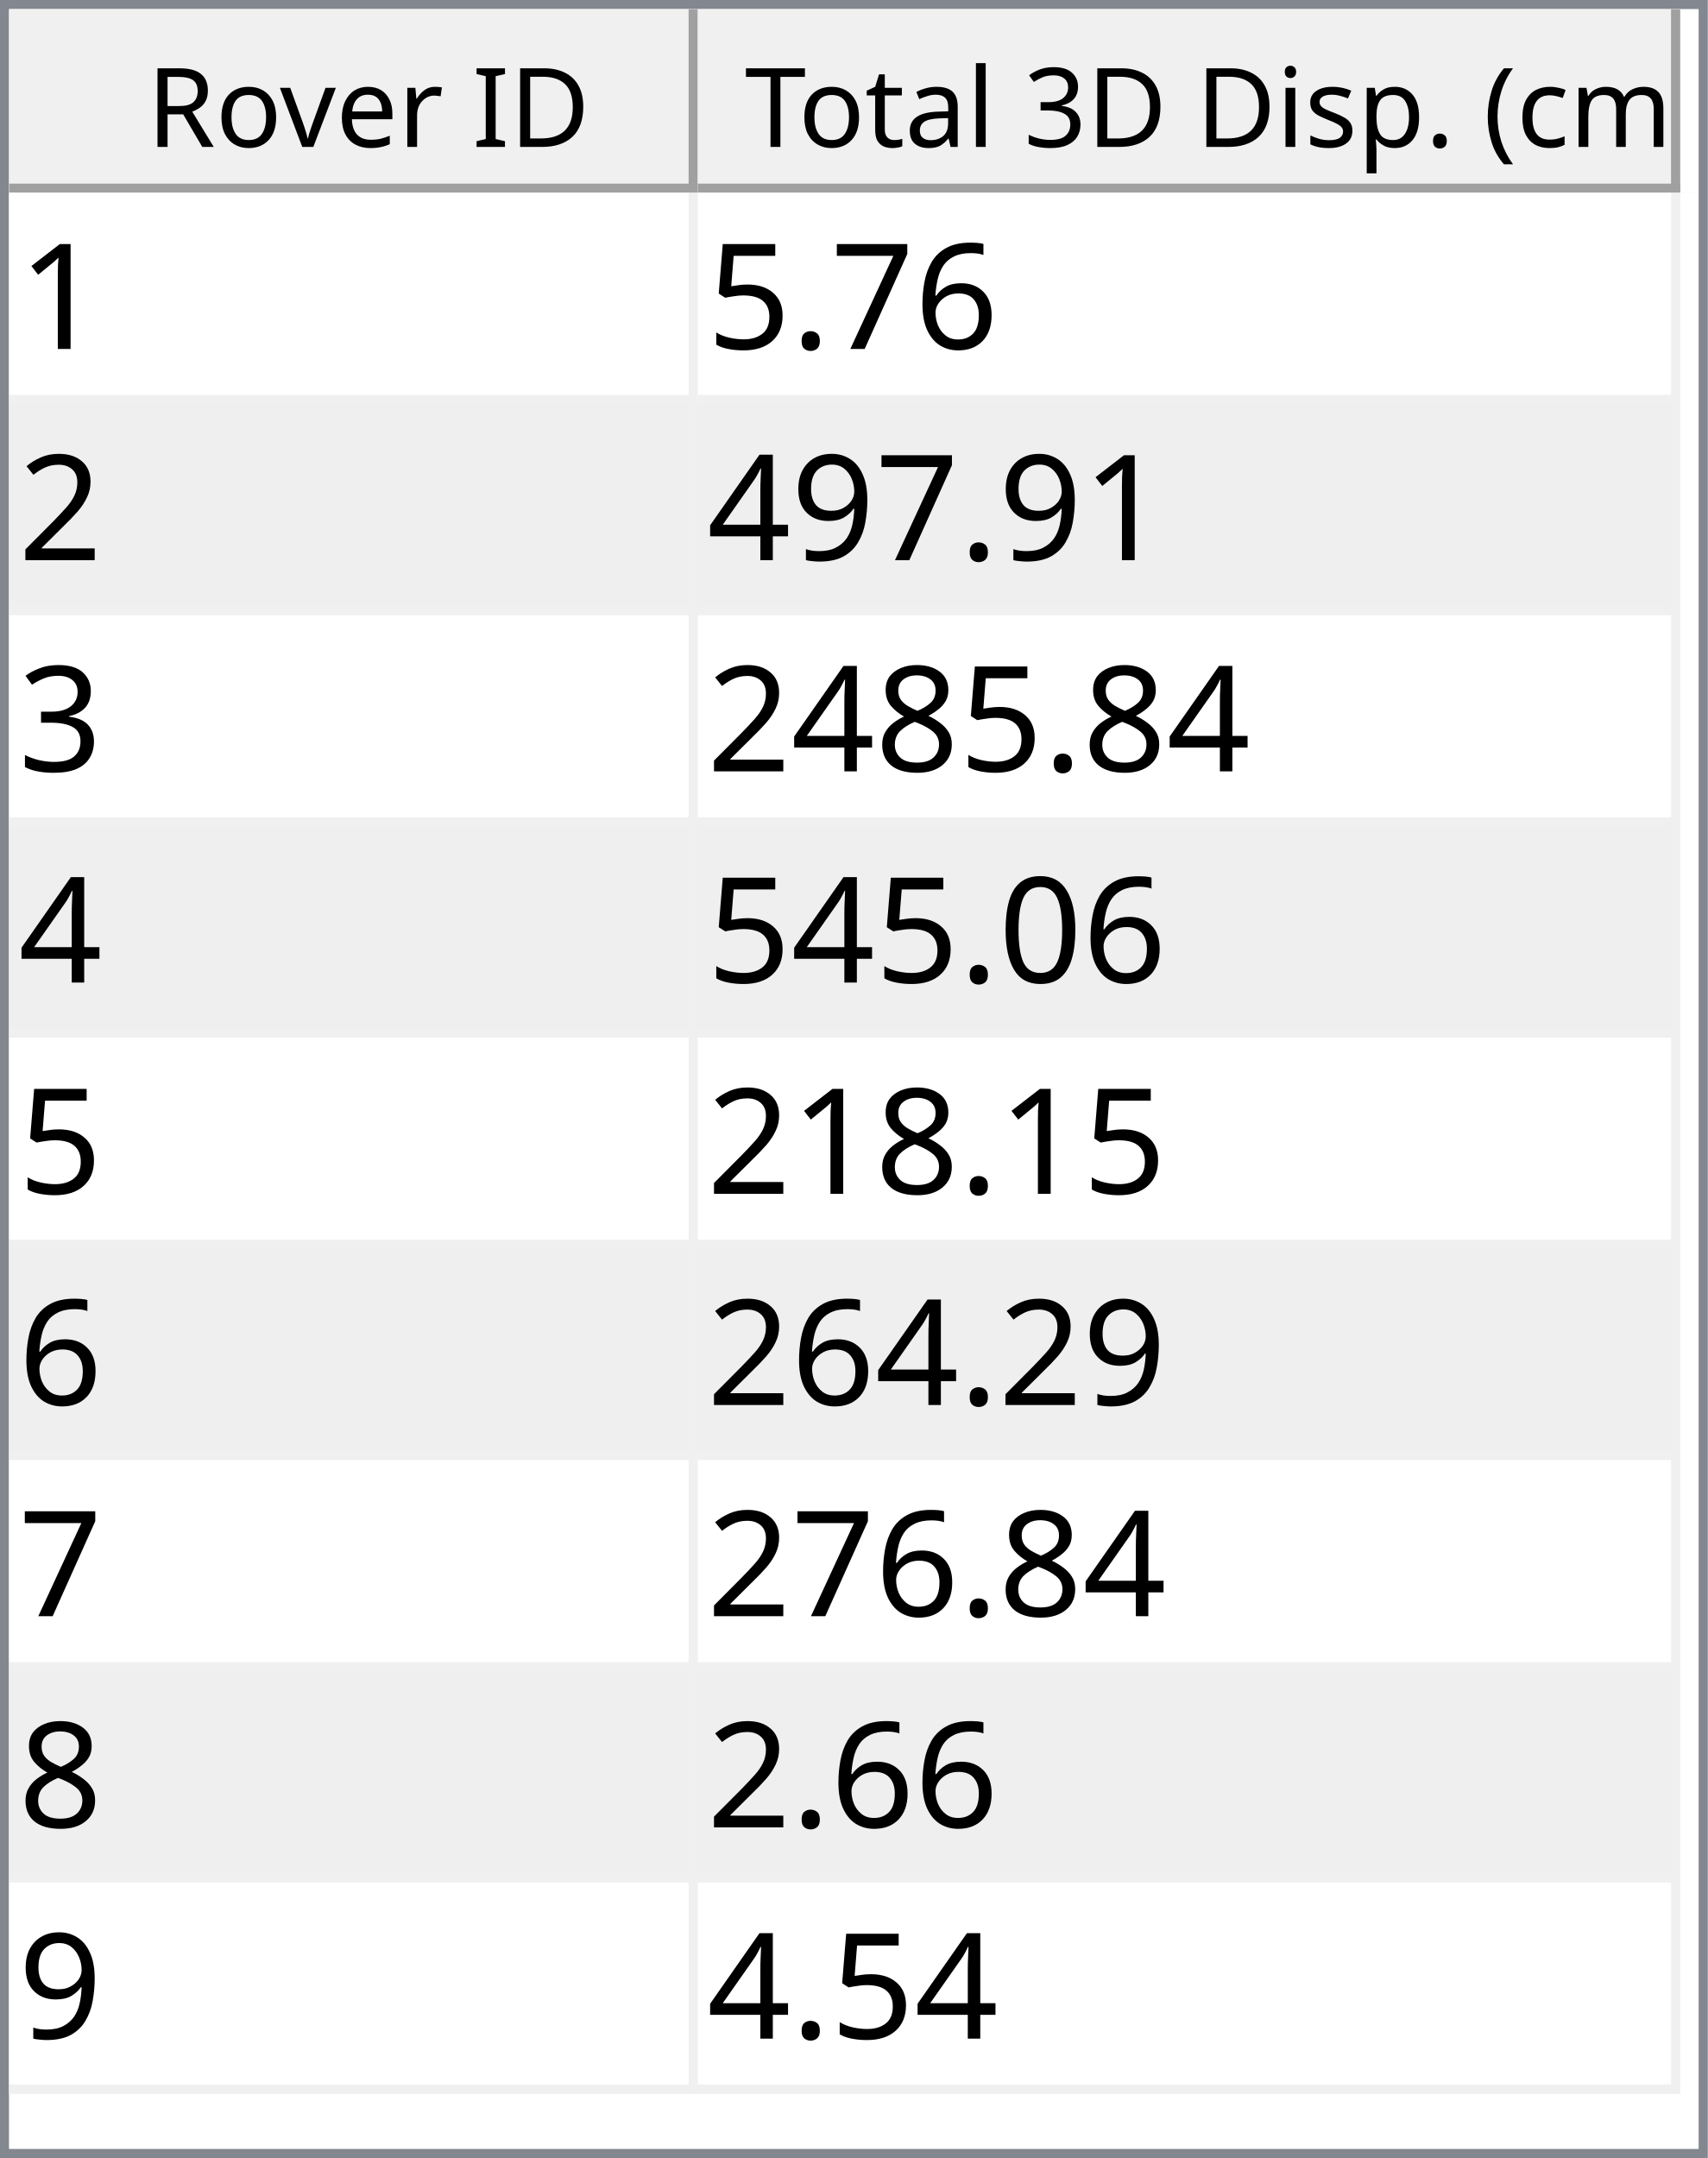
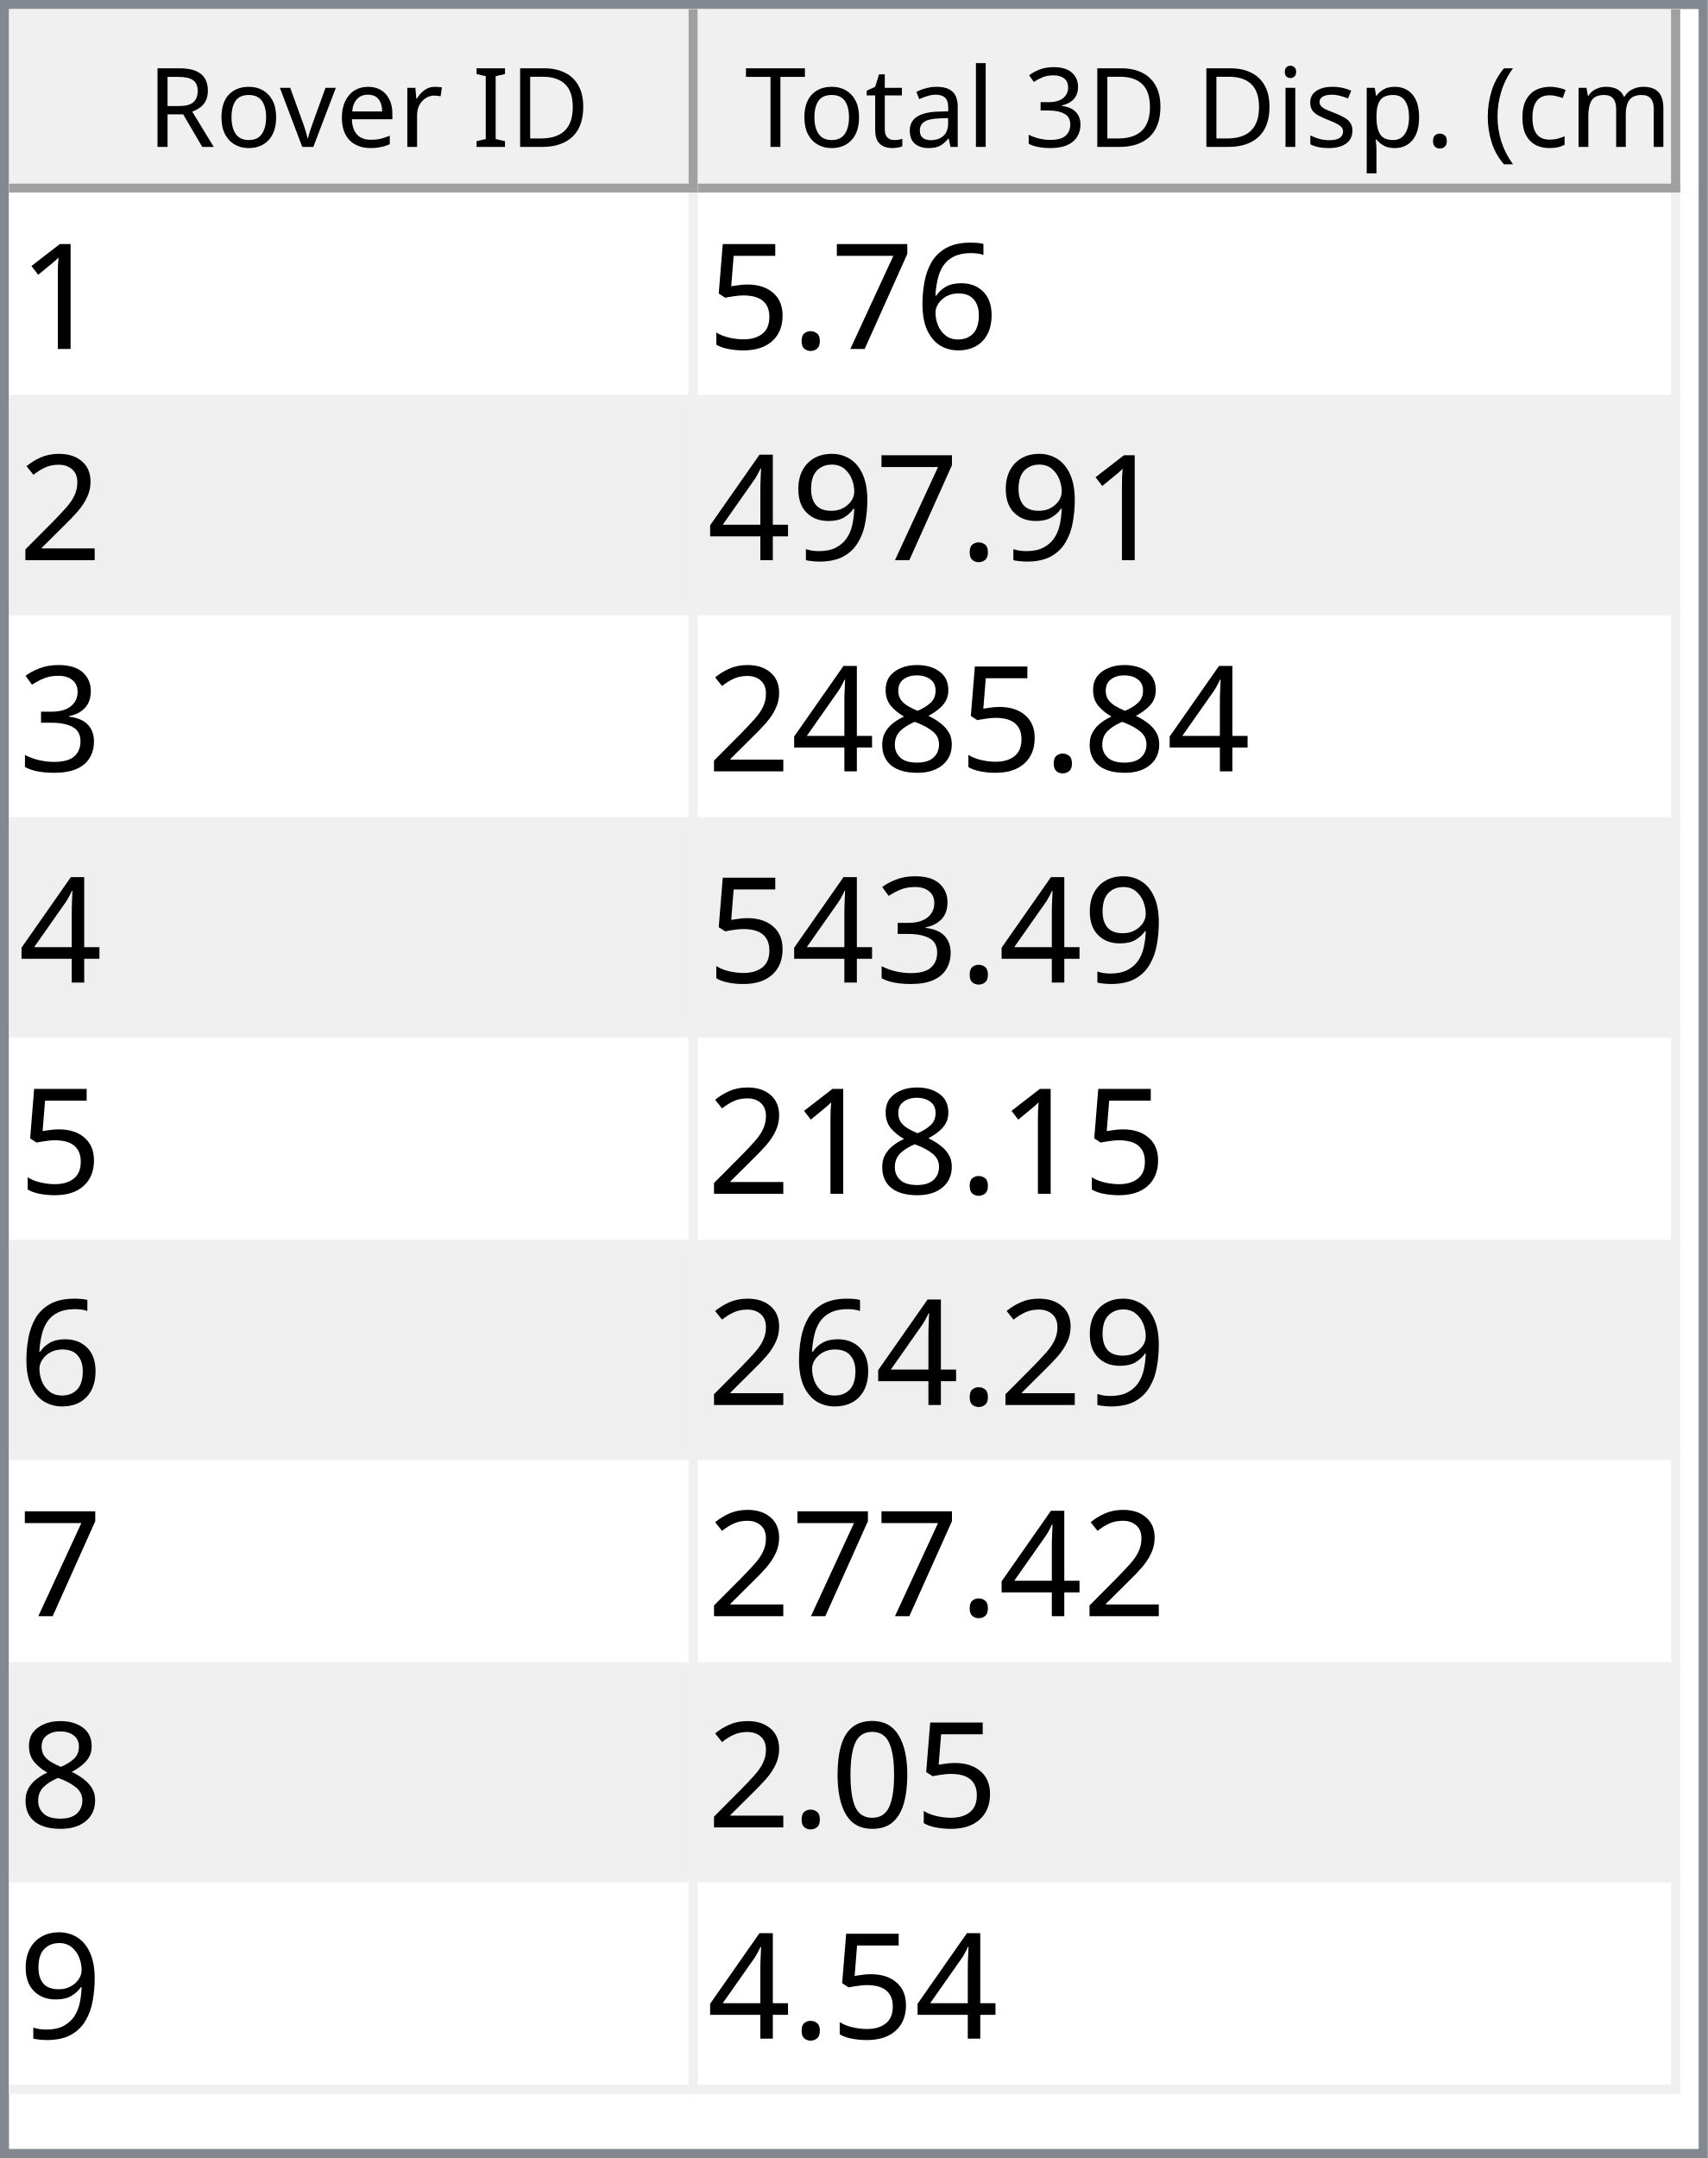
<svg xmlns="http://www.w3.org/2000/svg" style="fill-opacity:1; color-rendering:auto; color-interpolation:auto; text-rendering:auto; stroke:black; stroke-linecap:square; stroke-miterlimit:10; shape-rendering:auto; stroke-opacity:1; fill:black; stroke-dasharray:none; font-weight:normal; stroke-width:1; font-family:'Dialog'; font-style:normal; stroke-linejoin:miter; font-size:12px; stroke-dashoffset:0; image-rendering:auto;" width="186" height="235">
  <defs id="genericDefs" />
  <g>
    <defs id="defs1">
      <clipPath clipPathUnits="userSpaceOnUse" id="clipPath1">
        <path d="M0 0 L186 0 L186 235 L0 235 L0 0 Z" />
      </clipPath>
      <clipPath clipPathUnits="userSpaceOnUse" id="clipPath2">
        <path d="M0 0 L0 235 L186 235 L186 0 Z" />
      </clipPath>
      <clipPath clipPathUnits="userSpaceOnUse" id="clipPath3">
        <path d="M0 0 L0 20 L184 20 L184 0 Z" />
      </clipPath>
      <clipPath clipPathUnits="userSpaceOnUse" id="clipPath4">
        <path d="M0 0 L0 20 L75 20 L75 0 Z" />
      </clipPath>
      <clipPath clipPathUnits="userSpaceOnUse" id="clipPath5">
        <path d="M1 1 L1 19 L74 19 L74 1 Z" />
      </clipPath>
      <clipPath clipPathUnits="userSpaceOnUse" id="clipPath6">
        <path d="M0 0 L0 18 L73 18 L73 0 Z" />
      </clipPath>
      <clipPath clipPathUnits="userSpaceOnUse" id="clipPath7">
        <path d="M-0.5 -0.5 L-0.5 19.5 L74.5 19.5 L74.5 -0.5 Z" />
      </clipPath>
      <clipPath clipPathUnits="userSpaceOnUse" id="clipPath8">
        <path d="M0 0 L0 20 L107 20 L107 0 Z" />
      </clipPath>
      <clipPath clipPathUnits="userSpaceOnUse" id="clipPath9">
        <path d="M1 1 L1 19 L106 19 L106 1 Z" />
      </clipPath>
      <clipPath clipPathUnits="userSpaceOnUse" id="clipPath10">
        <path d="M0 0 L0 18 L105 18 L105 0 Z" />
      </clipPath>
      <clipPath clipPathUnits="userSpaceOnUse" id="clipPath11">
        <path d="M-0.5 -0.5 L-0.5 19.5 L106.5 19.5 L106.5 -0.5 Z" />
      </clipPath>
      <clipPath clipPathUnits="userSpaceOnUse" id="clipPath12">
        <path d="M0 0 L0 213 L184 213 L184 0 Z" />
      </clipPath>
      <clipPath clipPathUnits="userSpaceOnUse" id="clipPath13">
        <path d="M0 0 L0 207 L182 207 L182 0 Z" />
      </clipPath>
      <clipPath clipPathUnits="userSpaceOnUse" id="clipPath14">
        <path d="M-0.5 -0.5 L-0.5 206.5 L181.5 206.5 L181.5 -0.5 Z" />
      </clipPath>
      <clipPath clipPathUnits="userSpaceOnUse" id="clipPath15">
        <path d="M0 0 L0 22 L74 22 L74 0 Z" />
      </clipPath>
      <clipPath clipPathUnits="userSpaceOnUse" id="clipPath16">
        <path d="M0 0 L0 22 L106 22 L106 0 Z" />
      </clipPath>
      <font horiz-adv-x="64.551" id="font1">
        <font-face ascent="107.91" descent="25.098" units-per-em="100" style="font-style:normal; font-family:Segoe UI; font-weight:normal;" />
        <missing-glyph horiz-adv-x="64.551" d="M8.109 0 L8.109 68.266 L56.453 68.266 L56.453 0 L8.109 0 ZM15.328 7.234 L49.219 7.234 L49.219 61.031 L15.328 61.031 L15.328 7.234 Z" />
        <glyph unicode="D" horiz-adv-x="70.117" d="M9.188 0 L9.188 70.016 L28.516 70.016 Q65.531 70.016 65.531 35.891 Q65.531 19.672 55.25 9.836 Q44.969 0 27.734 0 L9.188 0 ZM17.391 62.594 L17.391 7.422 L27.828 7.422 Q41.609 7.422 49.273 14.797 Q56.938 22.172 56.938 35.688 Q56.938 62.594 28.328 62.594 L17.391 62.594 Z" />
        <glyph unicode="I" horiz-adv-x="26.611" d="M17.391 0 L9.188 0 L9.188 70.016 L17.391 70.016 L17.391 0 Z" />
        <glyph unicode=" " horiz-adv-x="27.393" d="" />
        <glyph unicode="r" horiz-adv-x="34.766" d="M34.188 41.891 Q32.078 43.5 28.125 43.5 Q23 43.5 19.555 38.672 Q16.109 33.844 16.109 25.484 L16.109 0 L8.109 0 L8.109 50 L16.109 50 L16.109 39.703 L16.312 39.703 Q18.016 44.969 21.531 47.922 Q25.047 50.875 29.391 50.875 Q32.516 50.875 34.188 50.203 L34.188 41.891 Z" />
        <glyph unicode="e" horiz-adv-x="52.295" d="M48.297 23 L12.984 23 Q13.188 14.656 17.484 10.109 Q21.781 5.562 29.297 5.562 Q37.75 5.562 44.828 11.141 L44.828 3.609 Q38.234 -1.172 27.391 -1.172 Q16.797 -1.172 10.742 5.641 Q4.688 12.453 4.688 24.812 Q4.688 36.469 11.305 43.82 Q17.922 51.172 27.734 51.172 Q37.547 51.172 42.922 44.828 Q48.297 38.484 48.297 27.203 L48.297 23 ZM40.094 29.781 Q40.047 36.719 36.75 40.578 Q33.453 44.438 27.594 44.438 Q21.922 44.438 17.969 40.383 Q14.016 36.328 13.094 29.781 L40.094 29.781 Z" />
        <glyph unicode="v" horiz-adv-x="47.9" d="M47.406 50 L27.484 0 L19.625 0 L0.688 50 L9.469 50 L22.172 13.672 Q23.578 9.672 23.922 6.688 L24.125 6.688 Q24.609 10.453 25.688 13.484 L38.969 50 L47.406 50 Z" />
        <glyph unicode="o" horiz-adv-x="58.594" d="M29 -1.172 Q17.922 -1.172 11.305 5.836 Q4.688 12.844 4.688 24.422 Q4.688 37.016 11.57 44.094 Q18.453 51.172 30.172 51.172 Q41.359 51.172 47.633 44.289 Q53.906 37.406 53.906 25.203 Q53.906 13.234 47.141 6.031 Q40.375 -1.172 29 -1.172 ZM29.594 44.438 Q21.875 44.438 17.383 39.188 Q12.891 33.938 12.891 24.703 Q12.891 15.828 17.43 10.695 Q21.969 5.562 29.594 5.562 Q37.359 5.562 41.531 10.594 Q45.703 15.625 45.703 24.906 Q45.703 34.281 41.531 39.359 Q37.359 44.438 29.594 44.438 Z" />
        <glyph unicode="R" horiz-adv-x="59.814" d="M59.375 0 L49.609 0 L37.891 19.625 Q36.281 22.359 34.766 24.289 Q33.25 26.219 31.664 27.438 Q30.078 28.656 28.25 29.219 Q26.422 29.781 24.125 29.781 L17.391 29.781 L17.391 0 L9.188 0 L9.188 70.016 L30.078 70.016 Q34.672 70.016 38.555 68.867 Q42.438 67.719 45.289 65.375 Q48.141 63.031 49.758 59.547 Q51.375 56.062 51.375 51.375 Q51.375 47.703 50.273 44.656 Q49.172 41.609 47.148 39.211 Q45.125 36.812 42.266 35.133 Q39.406 33.453 35.844 32.516 L35.844 32.328 Q37.594 31.547 38.891 30.547 Q40.188 29.547 41.359 28.18 Q42.531 26.812 43.68 25.078 Q44.828 23.344 46.234 21.047 L59.375 0 ZM17.391 62.594 L17.391 37.203 L28.516 37.203 Q31.594 37.203 34.203 38.133 Q36.812 39.062 38.719 40.797 Q40.625 42.531 41.703 45.047 Q42.781 47.562 42.781 50.688 Q42.781 56.297 39.141 59.445 Q35.5 62.594 28.609 62.594 L17.391 62.594 Z" />
        <glyph unicode=")" horiz-adv-x="30.176" d="M8.297 -15.922 L1.172 -15.922 Q16.406 2.344 16.406 26.812 Q16.406 51.469 1.078 70.016 L8.297 70.016 Q23.531 52.156 23.531 26.703 Q23.531 1.375 8.297 -15.922 Z" />
        <glyph unicode="m" horiz-adv-x="86.133" d="M79.109 0 L71.094 0 L71.094 28.719 Q71.094 37.016 68.531 40.727 Q65.969 44.438 59.906 44.438 Q54.781 44.438 51.195 39.75 Q47.609 35.062 47.609 28.516 L47.609 0 L39.594 0 L39.594 29.688 Q39.594 44.438 28.219 44.438 Q22.953 44.438 19.531 40.016 Q16.109 35.594 16.109 28.516 L16.109 0 L8.109 0 L8.109 50 L16.109 50 L16.109 42.094 L16.312 42.094 Q21.625 51.172 31.844 51.172 Q36.969 51.172 40.773 48.312 Q44.578 45.453 46 40.828 Q51.562 51.172 62.594 51.172 Q79.109 51.172 79.109 30.812 L79.109 0 Z" />
        <glyph unicode="c" horiz-adv-x="46.191" d="M42.188 2.297 Q36.422 -1.172 28.516 -1.172 Q17.828 -1.172 11.258 5.789 Q4.688 12.75 4.688 23.828 Q4.688 36.188 11.766 43.68 Q18.844 51.172 30.672 51.172 Q37.25 51.172 42.281 48.734 L42.281 40.531 Q36.719 44.438 30.375 44.438 Q22.703 44.438 17.797 38.945 Q12.891 33.453 12.891 24.516 Q12.891 15.719 17.508 10.641 Q22.125 5.562 29.891 5.562 Q36.422 5.562 42.188 9.906 L42.188 2.297 Z" />
        <glyph unicode="(" horiz-adv-x="30.176" d="M29.109 -15.922 L21.969 -15.922 Q6.844 1.375 6.844 26.703 Q6.844 52.156 21.969 70.016 L29.203 70.016 Q13.875 51.469 13.875 26.812 Q13.875 2.344 29.109 -15.922 Z" />
        <glyph unicode="." horiz-adv-x="21.68" d="M10.891 -1.078 Q8.641 -1.078 7.055 0.539 Q5.469 2.156 5.469 4.391 Q5.469 6.641 7.055 8.273 Q8.641 9.906 10.891 9.906 Q13.188 9.906 14.797 8.273 Q16.406 6.641 16.406 4.391 Q16.406 2.156 14.797 0.539 Q13.188 -1.078 10.891 -1.078 Z" />
        <glyph unicode="p" horiz-adv-x="58.789" d="M16.312 7.234 L16.109 7.234 L16.109 -23 L8.109 -23 L8.109 50 L16.109 50 L16.109 41.219 L16.312 41.219 Q22.219 51.172 33.594 51.172 Q43.266 51.172 48.688 44.461 Q54.109 37.75 54.109 26.469 Q54.109 13.922 48 6.375 Q41.891 -1.172 31.297 -1.172 Q21.578 -1.172 16.312 7.234 ZM16.109 27.391 L16.109 20.406 Q16.109 14.203 20.141 9.883 Q24.172 5.562 30.375 5.562 Q37.641 5.562 41.773 11.133 Q45.906 16.703 45.906 26.609 Q45.906 34.969 42.047 39.703 Q38.188 44.438 31.594 44.438 Q24.609 44.438 20.359 39.578 Q16.109 34.719 16.109 27.391 Z" />
        <glyph unicode="s" horiz-adv-x="42.432" d="M5.078 1.812 L5.078 10.406 Q11.625 5.562 19.484 5.562 Q30.031 5.562 30.031 12.594 Q30.031 14.594 29.125 15.992 Q28.219 17.391 26.68 18.461 Q25.141 19.531 23.07 20.383 Q21 21.234 18.609 22.172 Q15.281 23.484 12.766 24.828 Q10.25 26.172 8.57 27.859 Q6.891 29.547 6.031 31.695 Q5.172 33.844 5.172 36.719 Q5.172 40.234 6.789 42.945 Q8.406 45.656 11.086 47.484 Q13.766 49.312 17.211 50.242 Q20.656 51.172 24.312 51.172 Q30.812 51.172 35.938 48.922 L35.938 40.828 Q30.422 44.438 23.25 44.438 Q21 44.438 19.195 43.922 Q17.391 43.406 16.094 42.477 Q14.797 41.547 14.086 40.258 Q13.375 38.969 13.375 37.406 Q13.375 35.453 14.086 34.133 Q14.797 32.812 16.164 31.789 Q17.531 30.766 19.484 29.938 Q21.438 29.109 23.922 28.125 Q27.25 26.859 29.883 25.516 Q32.516 24.172 34.375 22.484 Q36.234 20.797 37.234 18.602 Q38.234 16.406 38.234 13.375 Q38.234 9.672 36.602 6.938 Q34.969 4.203 32.234 2.398 Q29.5 0.594 25.93 -0.289 Q22.359 -1.172 18.453 -1.172 Q10.75 -1.172 5.078 1.812 Z" />
        <glyph unicode="i" horiz-adv-x="24.219" d="M12.203 62.703 Q10.062 62.703 8.547 64.164 Q7.031 65.625 7.031 67.875 Q7.031 70.125 8.547 71.609 Q10.062 73.094 12.203 73.094 Q14.406 73.094 15.945 71.609 Q17.484 70.125 17.484 67.875 Q17.484 65.719 15.945 64.211 Q14.406 62.703 12.203 62.703 ZM16.109 0 L8.109 0 L8.109 50 L16.109 50 L16.109 0 Z" />
        <glyph unicode="3" horiz-adv-x="53.906" d="M46.531 19.828 Q46.531 15.094 44.75 11.211 Q42.969 7.328 39.719 4.57 Q36.469 1.812 31.93 0.297 Q27.391 -1.219 21.922 -1.219 Q11.922 -1.219 6 2.594 L6 11.188 Q13.094 5.609 22.219 5.609 Q25.875 5.609 28.828 6.539 Q31.781 7.469 33.906 9.227 Q36.031 10.984 37.18 13.477 Q38.328 15.969 38.328 19.094 Q38.328 32.812 18.797 32.812 L12.984 32.812 L12.984 39.594 L18.5 39.594 Q35.797 39.594 35.797 52.484 Q35.797 64.406 22.609 64.406 Q15.188 64.406 8.688 59.422 L8.688 67.188 Q15.375 71.188 24.609 71.188 Q29 71.188 32.57 69.969 Q36.141 68.75 38.68 66.555 Q41.219 64.359 42.609 61.281 Q44 58.203 44 54.5 Q44 40.672 30.031 36.719 L30.031 36.531 Q33.594 36.141 36.625 34.797 Q39.656 33.453 41.852 31.305 Q44.047 29.156 45.289 26.25 Q46.531 23.344 46.531 19.828 Z" />
        <glyph unicode="l" horiz-adv-x="24.219" d="M16.109 0 L8.109 0 L8.109 74.031 L16.109 74.031 L16.109 0 Z" />
        <glyph unicode="a" horiz-adv-x="50.879" d="M43.891 0 L35.891 0 L35.891 7.812 L35.688 7.812 Q30.469 -1.172 20.312 -1.172 Q12.844 -1.172 8.617 2.781 Q4.391 6.734 4.391 13.281 Q4.391 27.297 20.906 29.594 L35.891 31.688 Q35.891 44.438 25.594 44.438 Q16.547 44.438 9.281 38.281 L9.281 46.484 Q16.656 51.172 26.266 51.172 Q43.891 51.172 43.891 32.516 L43.891 0 ZM35.891 25.297 L23.828 23.641 Q18.266 22.859 15.43 20.875 Q12.594 18.891 12.594 13.875 Q12.594 10.203 15.211 7.883 Q17.828 5.562 22.172 5.562 Q28.125 5.562 32.008 9.742 Q35.891 13.922 35.891 20.312 L35.891 25.297 Z" />
        <glyph unicode="t" horiz-adv-x="33.887" d="M31.297 0.484 Q28.469 -1.078 23.828 -1.078 Q10.688 -1.078 10.688 13.578 L10.688 43.172 L2.094 43.172 L2.094 50 L10.688 50 L10.688 62.203 L18.703 64.797 L18.703 50 L31.297 50 L31.297 43.172 L18.703 43.172 L18.703 14.984 Q18.703 9.969 20.414 7.82 Q22.125 5.672 26.078 5.672 Q29.109 5.672 31.297 7.328 L31.297 0.484 Z" />
        <glyph unicode="T" horiz-adv-x="52.393" d="M50.594 62.594 L30.375 62.594 L30.375 0 L22.172 0 L22.172 62.594 L2 62.594 L2 70.016 L50.594 70.016 L50.594 62.594 Z" />
      </font>
      <font horiz-adv-x="75.0" id="font2">
        <font-face ascent="100.537" descent="21.973" units-per-em="100" style="font-style:normal; font-family:sans-serif; font-weight:normal;" />
        <missing-glyph horiz-adv-x="75.0" d="M12.5 0 L12.5 62.5 L62.5 62.5 L62.5 0 L12.5 0 ZM14.062 1.562 L60.938 1.562 L60.938 60.938 L14.062 60.938 L14.062 1.562 Z" />
        <glyph unicode="1" horiz-adv-x="55.615" d="M37.25 0 L28.469 0 L28.469 56 Q25.297 52.984 20.141 49.953 Q14.984 46.922 10.891 45.406 L10.891 53.906 Q18.266 57.375 23.781 62.305 Q29.297 67.234 31.594 71.875 L37.25 71.875 L37.25 0 Z" />
        <glyph unicode="6" horiz-adv-x="55.615" d="M49.75 54.047 L41.016 53.375 Q39.844 58.547 37.703 60.891 Q34.125 64.656 28.906 64.656 Q24.703 64.656 21.531 62.312 Q17.391 59.281 14.992 53.469 Q12.594 47.656 12.5 36.922 Q15.672 41.75 20.266 44.094 Q24.859 46.438 29.891 46.438 Q38.672 46.438 44.852 39.969 Q51.031 33.5 51.031 23.25 Q51.031 16.5 48.125 10.719 Q45.219 4.938 40.141 1.859 Q35.062 -1.219 28.609 -1.219 Q17.625 -1.219 10.695 6.859 Q3.766 14.938 3.766 33.5 Q3.766 54.25 11.422 63.672 Q18.109 71.875 29.438 71.875 Q37.891 71.875 43.289 67.141 Q48.688 62.406 49.75 54.047 ZM13.875 23.188 Q13.875 18.656 15.797 14.508 Q17.719 10.359 21.188 8.18 Q24.656 6 28.469 6 Q34.031 6 38.039 10.492 Q42.047 14.984 42.047 22.703 Q42.047 30.125 38.086 34.398 Q34.125 38.672 28.125 38.672 Q22.172 38.672 18.023 34.398 Q13.875 30.125 13.875 23.188 Z" />
        <glyph unicode="7" horiz-adv-x="55.615" d="M4.734 62.203 L4.734 70.656 L51.078 70.656 L51.078 63.812 Q44.234 56.547 37.523 44.484 Q30.812 32.422 27.156 19.672 Q24.516 10.688 23.781 0 L14.75 0 Q14.891 8.453 18.062 20.414 Q21.234 32.375 27.172 43.484 Q33.109 54.594 39.797 62.203 L4.734 62.203 Z" />
        <glyph unicode="." horiz-adv-x="27.783" d="M9.078 0 L9.078 10.016 L19.094 10.016 L19.094 0 L9.078 0 Z" />
        <glyph unicode="5" horiz-adv-x="55.615" d="M4.156 18.75 L13.375 19.531 Q14.406 12.797 18.141 9.398 Q21.875 6 27.156 6 Q33.5 6 37.891 10.789 Q42.281 15.578 42.281 23.484 Q42.281 31 38.062 35.352 Q33.844 39.703 27 39.703 Q22.75 39.703 19.336 37.773 Q15.922 35.844 13.969 32.766 L5.719 33.844 L12.641 70.609 L48.25 70.609 L48.25 62.203 L19.672 62.203 L15.828 42.969 Q22.266 47.469 29.344 47.469 Q38.719 47.469 45.164 40.969 Q51.609 34.469 51.609 24.266 Q51.609 14.547 45.953 7.469 Q39.062 -1.219 27.156 -1.219 Q17.391 -1.219 11.211 4.25 Q5.031 9.719 4.156 18.75 Z" />
        <glyph unicode="2" horiz-adv-x="55.615" d="M50.344 8.453 L50.344 0 L3.031 0 Q2.938 3.172 4.047 6.109 Q5.859 10.938 9.836 15.625 Q13.812 20.312 21.344 26.469 Q33.016 36.031 37.117 41.625 Q41.219 47.219 41.219 52.203 Q41.219 57.422 37.477 61.008 Q33.734 64.594 27.734 64.594 Q21.391 64.594 17.578 60.789 Q13.766 56.984 13.719 50.25 L4.688 51.172 Q5.609 61.281 11.664 66.578 Q17.719 71.875 27.938 71.875 Q38.234 71.875 44.242 66.164 Q50.25 60.453 50.25 52 Q50.25 47.703 48.492 43.555 Q46.734 39.406 42.656 34.812 Q38.578 30.219 29.109 22.219 Q21.188 15.578 18.945 13.211 Q16.703 10.844 15.234 8.453 L50.344 8.453 Z" />
        <glyph unicode="9" horiz-adv-x="55.615" d="M5.469 16.547 L13.922 17.328 Q14.984 11.375 18.016 8.688 Q21.047 6 25.781 6 Q29.828 6 32.883 7.859 Q35.938 9.719 37.891 12.82 Q39.844 15.922 41.164 21.195 Q42.484 26.469 42.484 31.938 Q42.484 32.516 42.438 33.688 Q39.797 29.5 35.234 26.883 Q30.672 24.266 25.344 24.266 Q16.453 24.266 10.305 30.711 Q4.156 37.156 4.156 47.703 Q4.156 58.594 10.578 65.234 Q17 71.875 26.656 71.875 Q33.641 71.875 39.43 68.117 Q45.219 64.359 48.219 57.398 Q51.219 50.438 51.219 37.25 Q51.219 23.531 48.242 15.406 Q45.266 7.281 39.383 3.031 Q33.5 -1.219 25.594 -1.219 Q17.188 -1.219 11.867 3.445 Q6.547 8.109 5.469 16.547 ZM41.453 48.141 Q41.453 55.719 37.43 60.156 Q33.406 64.594 27.734 64.594 Q21.875 64.594 17.531 59.812 Q13.188 55.031 13.188 47.406 Q13.188 40.578 17.312 36.305 Q21.438 32.031 27.484 32.031 Q33.594 32.031 37.523 36.305 Q41.453 40.578 41.453 48.141 Z" />
        <glyph unicode="4" horiz-adv-x="55.615" d="M32.328 0 L32.328 17.141 L1.266 17.141 L1.266 25.203 L33.938 71.578 L41.109 71.578 L41.109 25.203 L50.781 25.203 L50.781 17.141 L41.109 17.141 L41.109 0 L32.328 0 ZM32.328 25.203 L32.328 57.469 L9.906 25.203 L32.328 25.203 Z" />
        <glyph unicode="3" horiz-adv-x="55.615" d="M4.203 18.891 L12.984 20.062 Q14.5 12.594 18.141 9.297 Q21.781 6 27 6 Q33.203 6 37.477 10.297 Q41.75 14.594 41.75 20.953 Q41.75 27 37.797 30.93 Q33.844 34.859 27.734 34.859 Q25.25 34.859 21.531 33.891 L22.516 41.609 Q23.391 41.5 23.922 41.5 Q29.547 41.5 34.039 44.43 Q38.531 47.359 38.531 53.469 Q38.531 58.297 35.258 61.477 Q31.984 64.656 26.812 64.656 Q21.688 64.656 18.266 61.43 Q14.844 58.203 13.875 51.766 L5.078 53.328 Q6.688 62.156 12.398 67.016 Q18.109 71.875 26.609 71.875 Q32.469 71.875 37.398 69.359 Q42.328 66.844 44.945 62.5 Q47.562 58.156 47.562 53.266 Q47.562 48.641 45.07 44.828 Q42.578 41.016 37.703 38.766 Q44.047 37.312 47.562 32.695 Q51.078 28.078 51.078 21.141 Q51.078 11.766 44.242 5.25 Q37.406 -1.266 26.953 -1.266 Q17.531 -1.266 11.305 4.352 Q5.078 9.969 4.203 18.891 Z" />
        <glyph unicode="8" horiz-adv-x="55.615" d="M17.672 38.812 Q12.203 40.828 9.57 44.539 Q6.938 48.25 6.938 53.422 Q6.938 61.234 12.555 66.555 Q18.172 71.875 27.484 71.875 Q36.859 71.875 42.578 66.43 Q48.297 60.984 48.297 53.172 Q48.297 48.188 45.68 44.508 Q43.062 40.828 37.75 38.812 Q44.344 36.672 47.781 31.883 Q51.219 27.094 51.219 20.453 Q51.219 11.281 44.727 5.031 Q38.234 -1.219 27.641 -1.219 Q17.047 -1.219 10.547 5.055 Q4.047 11.328 4.047 20.703 Q4.047 27.688 7.594 32.398 Q11.141 37.109 17.672 38.812 ZM15.922 53.719 Q15.922 48.641 19.195 45.414 Q22.469 42.188 27.688 42.188 Q32.766 42.188 36.016 45.383 Q39.266 48.578 39.266 53.219 Q39.266 58.062 35.914 61.359 Q32.562 64.656 27.594 64.656 Q22.562 64.656 19.242 61.43 Q15.922 58.203 15.922 53.719 ZM13.094 20.656 Q13.094 16.891 14.875 13.375 Q16.656 9.859 20.172 7.93 Q23.688 6 27.734 6 Q34.031 6 38.133 10.055 Q42.234 14.109 42.234 20.359 Q42.234 26.703 38.016 30.859 Q33.797 35.016 27.438 35.016 Q21.234 35.016 17.164 30.914 Q13.094 26.812 13.094 20.656 Z" />
        <glyph unicode="0" horiz-adv-x="55.615" d="M4.156 35.297 Q4.156 48 6.766 55.742 Q9.375 63.484 14.523 67.68 Q19.672 71.875 27.484 71.875 Q33.25 71.875 37.594 69.555 Q41.938 67.234 44.773 62.867 Q47.609 58.5 49.219 52.227 Q50.828 45.953 50.828 35.297 Q50.828 22.703 48.242 14.969 Q45.656 7.234 40.508 3.008 Q35.359 -1.219 27.484 -1.219 Q17.141 -1.219 11.234 6.203 Q4.156 15.141 4.156 35.297 ZM13.188 35.297 Q13.188 17.672 17.312 11.836 Q21.438 6 27.484 6 Q33.547 6 37.672 11.859 Q41.797 17.719 41.797 35.297 Q41.797 52.984 37.672 58.789 Q33.547 64.594 27.391 64.594 Q21.344 64.594 17.719 59.469 Q13.188 52.938 13.188 35.297 Z" />
      </font>
    </defs>
    <g style="fill:white; stroke:white;">
      <rect x="0" y="0" width="186" style="clip-path:url(#clipPath1); stroke:none;" height="235" />
    </g>
    <g style="fill:white; text-rendering:optimizeSpeed; color-rendering:optimizeSpeed; image-rendering:optimizeSpeed; shape-rendering:crispEdges; stroke:white; color-interpolation:sRGB;">
      <rect x="0" width="186" height="235" y="0" style="stroke:none;" />
      <path style="stroke:none;" d="M0 235 L186 235 L186 0 L0 0 Z" />
    </g>
    <g style="fill:rgb(240,240,240); font-family:'Segoe UI'; stroke:rgb(240,240,240);">
      <rect x="0" y="0" width="186" style="clip-path:url(#clipPath2); stroke:none;" height="235" />
    </g>
    <g style="fill:rgb(130,135,144); font-family:'Segoe UI'; stroke:rgb(130,135,144);">
      <path d="M0 0 L186 0 L186 235 L0 235 L0 0 ZM1 1 L185 1 L185 234 L1 234 L1 1 Z" style="fill-rule:evenodd; clip-path:url(#clipPath2); stroke:none;" />
    </g>
    <g style="fill:white; font-family:'Segoe UI'; stroke:white;" transform="translate(1,1)">
      <rect x="0" y="0" width="184" style="clip-path:url(#clipPath3); stroke:none;" height="20" />
    </g>
    <g style="fill:rgb(240,240,240); font-family:'Segoe UI'; stroke:rgb(240,240,240);" transform="translate(1,1)">
      <rect x="0" y="0" width="75" style="clip-path:url(#clipPath4); stroke:none;" height="20" />
    </g>
    <g style="font-family:'Segoe UI';" transform="translate(2,2)">
      <text x="14" xml:space="preserve" y="14" style="clip-path:url(#clipPath6); stroke:none;">Rover ID</text>
    </g>
    <g style="fill:rgb(160,160,160); font-family:'Segoe UI'; stroke:rgb(160,160,160); stroke-linejoin:bevel;" transform="translate(1.5,1.5)">
      <line x1="74" x2="74" y1="0" style="fill:none; clip-path:url(#clipPath7);" y2="19" />
    </g>
    <g style="fill:rgb(160,160,160); font-family:'Segoe UI'; stroke:rgb(160,160,160); stroke-linejoin:bevel;" transform="matrix(1,0,0,1,1,1) translate(0.5,0.5)">
      <line x1="0" x2="74" y1="19" style="fill:none; clip-path:url(#clipPath7);" y2="19" />
    </g>
    <g style="fill:rgb(240,240,240); font-family:'Segoe UI'; stroke:rgb(240,240,240);" transform="translate(76,1)">
      <rect x="0" y="0" width="107" style="clip-path:url(#clipPath8); stroke:none;" height="20" />
    </g>
    <g style="font-family:'Segoe UI';" transform="translate(77,2)">
      <text x="1" xml:space="preserve" y="14" style="clip-path:url(#clipPath10); stroke:none;"> Total 3D Disp. (cm)</text>
    </g>
    <g style="fill:rgb(160,160,160); font-family:'Segoe UI'; stroke:rgb(160,160,160); stroke-linejoin:bevel;" transform="translate(76.5,1.5)">
      <line x1="106" x2="106" y1="0" style="fill:none; clip-path:url(#clipPath11);" y2="19" />
    </g>
    <g style="fill:rgb(160,160,160); font-family:'Segoe UI'; stroke:rgb(160,160,160); stroke-linejoin:bevel;" transform="matrix(1,0,0,1,76,1) translate(0.5,0.5)">
      <line x1="0" x2="106" y1="19" style="fill:none; clip-path:url(#clipPath11);" y2="19" />
    </g>
    <g style="fill:white; font-family:'Segoe UI'; stroke:white;" transform="translate(1,21)">
      <rect x="0" y="0" width="184" style="clip-path:url(#clipPath12); stroke:none;" height="213" />
    </g>
    <g style="fill:rgb(240,240,240); font-size:16px; font-family:sans-serif; stroke:rgb(240,240,240);" transform="translate(1,21)">
      <rect x="0" y="0" width="182" style="clip-path:url(#clipPath13); stroke:none;" height="207" />
      <line transform="translate(0.5,0.5)" x1="0" x2="181" y1="22" style="clip-path:url(#clipPath14); fill:none; stroke-linejoin:bevel;" y2="22" />
    </g>
    <g transform="matrix(1,0,0,1,1,21) translate(0.5,0.5)" style="fill:rgb(240,240,240); font-size:16px; font-family:sans-serif; stroke:rgb(240,240,240); stroke-linejoin:bevel;">
      <line x1="0" x2="181" y1="45" style="fill:none; clip-path:url(#clipPath14);" y2="45" />
    </g>
    <g transform="matrix(1,0,0,1,1,21) translate(0.5,0.5)" style="fill:rgb(240,240,240); font-size:16px; font-family:sans-serif; stroke:rgb(240,240,240); stroke-linejoin:bevel;">
      <line x1="0" x2="181" y1="68" style="fill:none; clip-path:url(#clipPath14);" y2="68" />
    </g>
    <g transform="matrix(1,0,0,1,1,21) translate(0.5,0.5)" style="fill:rgb(240,240,240); font-size:16px; font-family:sans-serif; stroke:rgb(240,240,240); stroke-linejoin:bevel;">
      <line x1="0" x2="181" y1="91" style="fill:none; clip-path:url(#clipPath14);" y2="91" />
    </g>
    <g transform="matrix(1,0,0,1,1,21) translate(0.5,0.5)" style="fill:rgb(240,240,240); font-size:16px; font-family:sans-serif; stroke:rgb(240,240,240); stroke-linejoin:bevel;">
      <line x1="0" x2="181" y1="114" style="fill:none; clip-path:url(#clipPath14);" y2="114" />
    </g>
    <g transform="matrix(1,0,0,1,1,21) translate(0.5,0.5)" style="fill:rgb(240,240,240); font-size:16px; font-family:sans-serif; stroke:rgb(240,240,240); stroke-linejoin:bevel;">
      <line x1="0" x2="181" y1="137" style="fill:none; clip-path:url(#clipPath14);" y2="137" />
    </g>
    <g transform="matrix(1,0,0,1,1,21) translate(0.5,0.5)" style="fill:rgb(240,240,240); font-size:16px; font-family:sans-serif; stroke:rgb(240,240,240); stroke-linejoin:bevel;">
      <line x1="0" x2="181" y1="160" style="fill:none; clip-path:url(#clipPath14);" y2="160" />
    </g>
    <g transform="matrix(1,0,0,1,1,21) translate(0.5,0.5)" style="fill:rgb(240,240,240); font-size:16px; font-family:sans-serif; stroke:rgb(240,240,240); stroke-linejoin:bevel;">
      <line x1="0" x2="181" y1="183" style="fill:none; clip-path:url(#clipPath14);" y2="183" />
    </g>
    <g transform="matrix(1,0,0,1,1,21) translate(0.5,0.5)" style="fill:rgb(240,240,240); font-size:16px; font-family:sans-serif; stroke:rgb(240,240,240); stroke-linejoin:bevel;">
      <line x1="0" x2="181" y1="206" style="fill:none; clip-path:url(#clipPath14);" y2="206" />
    </g>
    <g transform="matrix(1,0,0,1,1,21) translate(0.5,0.5)" style="fill:rgb(240,240,240); font-size:16px; font-family:sans-serif; stroke:rgb(240,240,240); stroke-linejoin:bevel;">
      <line x1="74" x2="74" y1="0" style="fill:none; clip-path:url(#clipPath14);" y2="206" />
    </g>
    <g transform="matrix(1,0,0,1,1,21) translate(0.5,0.5)" style="fill:rgb(240,240,240); font-size:16px; font-family:sans-serif; stroke:rgb(240,240,240); stroke-linejoin:bevel;">
      <line x1="181" x2="181" y1="0" style="fill:none; clip-path:url(#clipPath14);" y2="206" />
    </g>
    <g style="fill:white; font-size:16px; font-family:sans-serif; stroke:white;" transform="matrix(1,0,0,1,1,21)">
      <rect x="0" y="0" width="74" style="clip-path:url(#clipPath15); stroke:none;" height="22" />
      <text x="1" y="17" style="fill:black; clip-path:url(#clipPath15); stroke:none;" xml:space="preserve">1</text>
    </g>
    <g style="fill:white; font-size:16px; font-family:sans-serif; stroke:white;" transform="matrix(1,0,0,1,1,21) translate(75,0)">
      <rect x="0" y="0" width="106" style="clip-path:url(#clipPath16); stroke:none;" height="22" />
      <text x="1" y="17" style="fill:black; clip-path:url(#clipPath16); stroke:none;" xml:space="preserve">5.76</text>
    </g>
    <g style="fill:rgb(239,239,239); font-size:16px; font-family:sans-serif; stroke:rgb(239,239,239);" transform="matrix(1,0,0,1,1,21) translate(0,23)">
      <rect x="0" y="0" width="74" style="clip-path:url(#clipPath15); stroke:none;" height="22" />
      <text x="1" y="17" style="fill:black; clip-path:url(#clipPath15); stroke:none;" xml:space="preserve">2</text>
    </g>
    <g style="fill:rgb(239,239,239); font-size:16px; font-family:sans-serif; stroke:rgb(239,239,239);" transform="matrix(1,0,0,1,1,21) translate(75,23)">
      <rect x="0" y="0" width="106" style="clip-path:url(#clipPath16); stroke:none;" height="22" />
      <text x="1" y="17" style="fill:black; clip-path:url(#clipPath16); stroke:none;" xml:space="preserve">497.91</text>
    </g>
    <g style="fill:white; font-size:16px; font-family:sans-serif; stroke:white;" transform="matrix(1,0,0,1,1,21) translate(0,46)">
      <rect x="0" y="0" width="74" style="clip-path:url(#clipPath15); stroke:none;" height="22" />
      <text x="1" y="17" style="fill:black; clip-path:url(#clipPath15); stroke:none;" xml:space="preserve">3</text>
    </g>
    <g style="fill:white; font-size:16px; font-family:sans-serif; stroke:white;" transform="matrix(1,0,0,1,1,21) translate(75,46)">
      <rect x="0" y="0" width="106" style="clip-path:url(#clipPath16); stroke:none;" height="22" />
      <text x="1" y="17" style="fill:black; clip-path:url(#clipPath16); stroke:none;" xml:space="preserve">2485.84</text>
    </g>
    <g style="fill:rgb(239,239,239); font-size:16px; font-family:sans-serif; stroke:rgb(239,239,239);" transform="matrix(1,0,0,1,1,21) translate(0,69)">
      <rect x="0" y="0" width="74" style="clip-path:url(#clipPath15); stroke:none;" height="22" />
      <text x="1" y="17" style="fill:black; clip-path:url(#clipPath15); stroke:none;" xml:space="preserve">4</text>
    </g>
    <g style="fill:rgb(239,239,239); font-size:16px; font-family:sans-serif; stroke:rgb(239,239,239);" transform="matrix(1,0,0,1,1,21) translate(75,69)">
      <rect x="0" y="0" width="106" style="clip-path:url(#clipPath16); stroke:none;" height="22" />
-       <text x="1" y="17" style="fill:black; clip-path:url(#clipPath16); stroke:none;" xml:space="preserve">545.06</text>
+       <text x="1" y="17" style="fill:black; clip-path:url(#clipPath16); stroke:none;" xml:space="preserve">543.49</text>
    </g>
    <g style="fill:white; font-size:16px; font-family:sans-serif; stroke:white;" transform="matrix(1,0,0,1,1,21) translate(0,92)">
      <rect x="0" y="0" width="74" style="clip-path:url(#clipPath15); stroke:none;" height="22" />
      <text x="1" y="17" style="fill:black; clip-path:url(#clipPath15); stroke:none;" xml:space="preserve">5</text>
    </g>
    <g style="fill:white; font-size:16px; font-family:sans-serif; stroke:white;" transform="matrix(1,0,0,1,1,21) translate(75,92)">
      <rect x="0" y="0" width="106" style="clip-path:url(#clipPath16); stroke:none;" height="22" />
      <text x="1" y="17" style="fill:black; clip-path:url(#clipPath16); stroke:none;" xml:space="preserve">218.15</text>
    </g>
    <g style="fill:rgb(239,239,239); font-size:16px; font-family:sans-serif; stroke:rgb(239,239,239);" transform="matrix(1,0,0,1,1,21) translate(0,115)">
      <rect x="0" y="0" width="74" style="clip-path:url(#clipPath15); stroke:none;" height="22" />
      <text x="1" y="17" style="fill:black; clip-path:url(#clipPath15); stroke:none;" xml:space="preserve">6</text>
    </g>
    <g style="fill:rgb(239,239,239); font-size:16px; font-family:sans-serif; stroke:rgb(239,239,239);" transform="matrix(1,0,0,1,1,21) translate(75,115)">
      <rect x="0" y="0" width="106" style="clip-path:url(#clipPath16); stroke:none;" height="22" />
      <text x="1" y="17" style="fill:black; clip-path:url(#clipPath16); stroke:none;" xml:space="preserve">264.29</text>
    </g>
    <g style="fill:white; font-size:16px; font-family:sans-serif; stroke:white;" transform="matrix(1,0,0,1,1,21) translate(0,138)">
      <rect x="0" y="0" width="74" style="clip-path:url(#clipPath15); stroke:none;" height="22" />
      <text x="1" y="17" style="fill:black; clip-path:url(#clipPath15); stroke:none;" xml:space="preserve">7</text>
    </g>
    <g style="fill:white; font-size:16px; font-family:sans-serif; stroke:white;" transform="matrix(1,0,0,1,1,21) translate(75,138)">
      <rect x="0" y="0" width="106" style="clip-path:url(#clipPath16); stroke:none;" height="22" />
-       <text x="1" y="17" style="fill:black; clip-path:url(#clipPath16); stroke:none;" xml:space="preserve">276.84</text>
+       <text x="1" y="17" style="fill:black; clip-path:url(#clipPath16); stroke:none;" xml:space="preserve">277.42</text>
    </g>
    <g style="fill:rgb(239,239,239); font-size:16px; font-family:sans-serif; stroke:rgb(239,239,239);" transform="matrix(1,0,0,1,1,21) translate(0,161)">
      <rect x="0" y="0" width="74" style="clip-path:url(#clipPath15); stroke:none;" height="22" />
      <text x="1" y="17" style="fill:black; clip-path:url(#clipPath15); stroke:none;" xml:space="preserve">8</text>
    </g>
    <g style="fill:rgb(239,239,239); font-size:16px; font-family:sans-serif; stroke:rgb(239,239,239);" transform="matrix(1,0,0,1,1,21) translate(75,161)">
      <rect x="0" y="0" width="106" style="clip-path:url(#clipPath16); stroke:none;" height="22" />
-       <text x="1" y="17" style="fill:black; clip-path:url(#clipPath16); stroke:none;" xml:space="preserve">2.66</text>
+       <text x="1" y="17" style="fill:black; clip-path:url(#clipPath16); stroke:none;" xml:space="preserve">2.05</text>
    </g>
    <g style="fill:white; font-size:16px; font-family:sans-serif; stroke:white;" transform="matrix(1,0,0,1,1,21) translate(0,184)">
      <rect x="0" y="0" width="74" style="clip-path:url(#clipPath15); stroke:none;" height="22" />
      <text x="1" y="17" style="fill:black; clip-path:url(#clipPath15); stroke:none;" xml:space="preserve">9</text>
    </g>
    <g style="fill:white; font-size:16px; font-family:sans-serif; stroke:white;" transform="matrix(1,0,0,1,1,21) translate(75,184)">
      <rect x="0" y="0" width="106" style="clip-path:url(#clipPath16); stroke:none;" height="22" />
      <text x="1" y="17" style="fill:black; clip-path:url(#clipPath16); stroke:none;" xml:space="preserve">4.54</text>
    </g>
  </g>
</svg>
